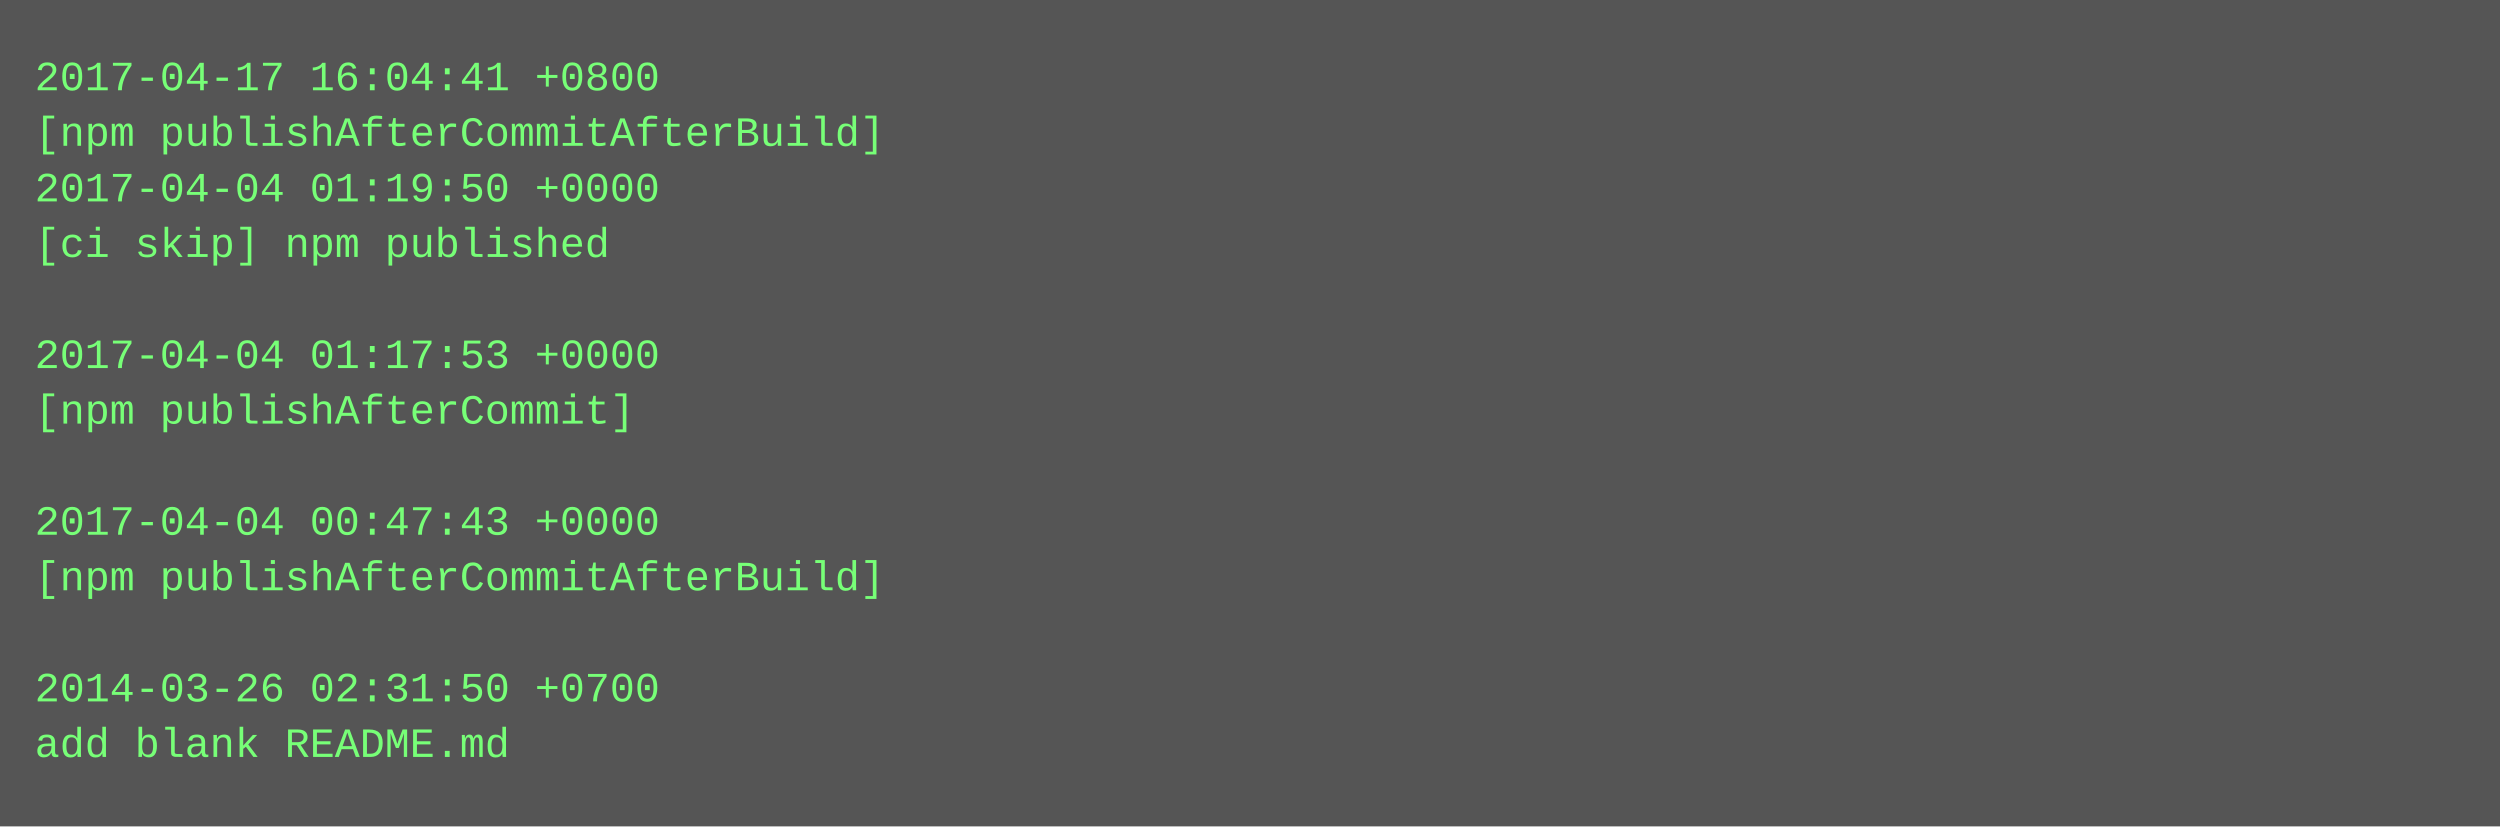
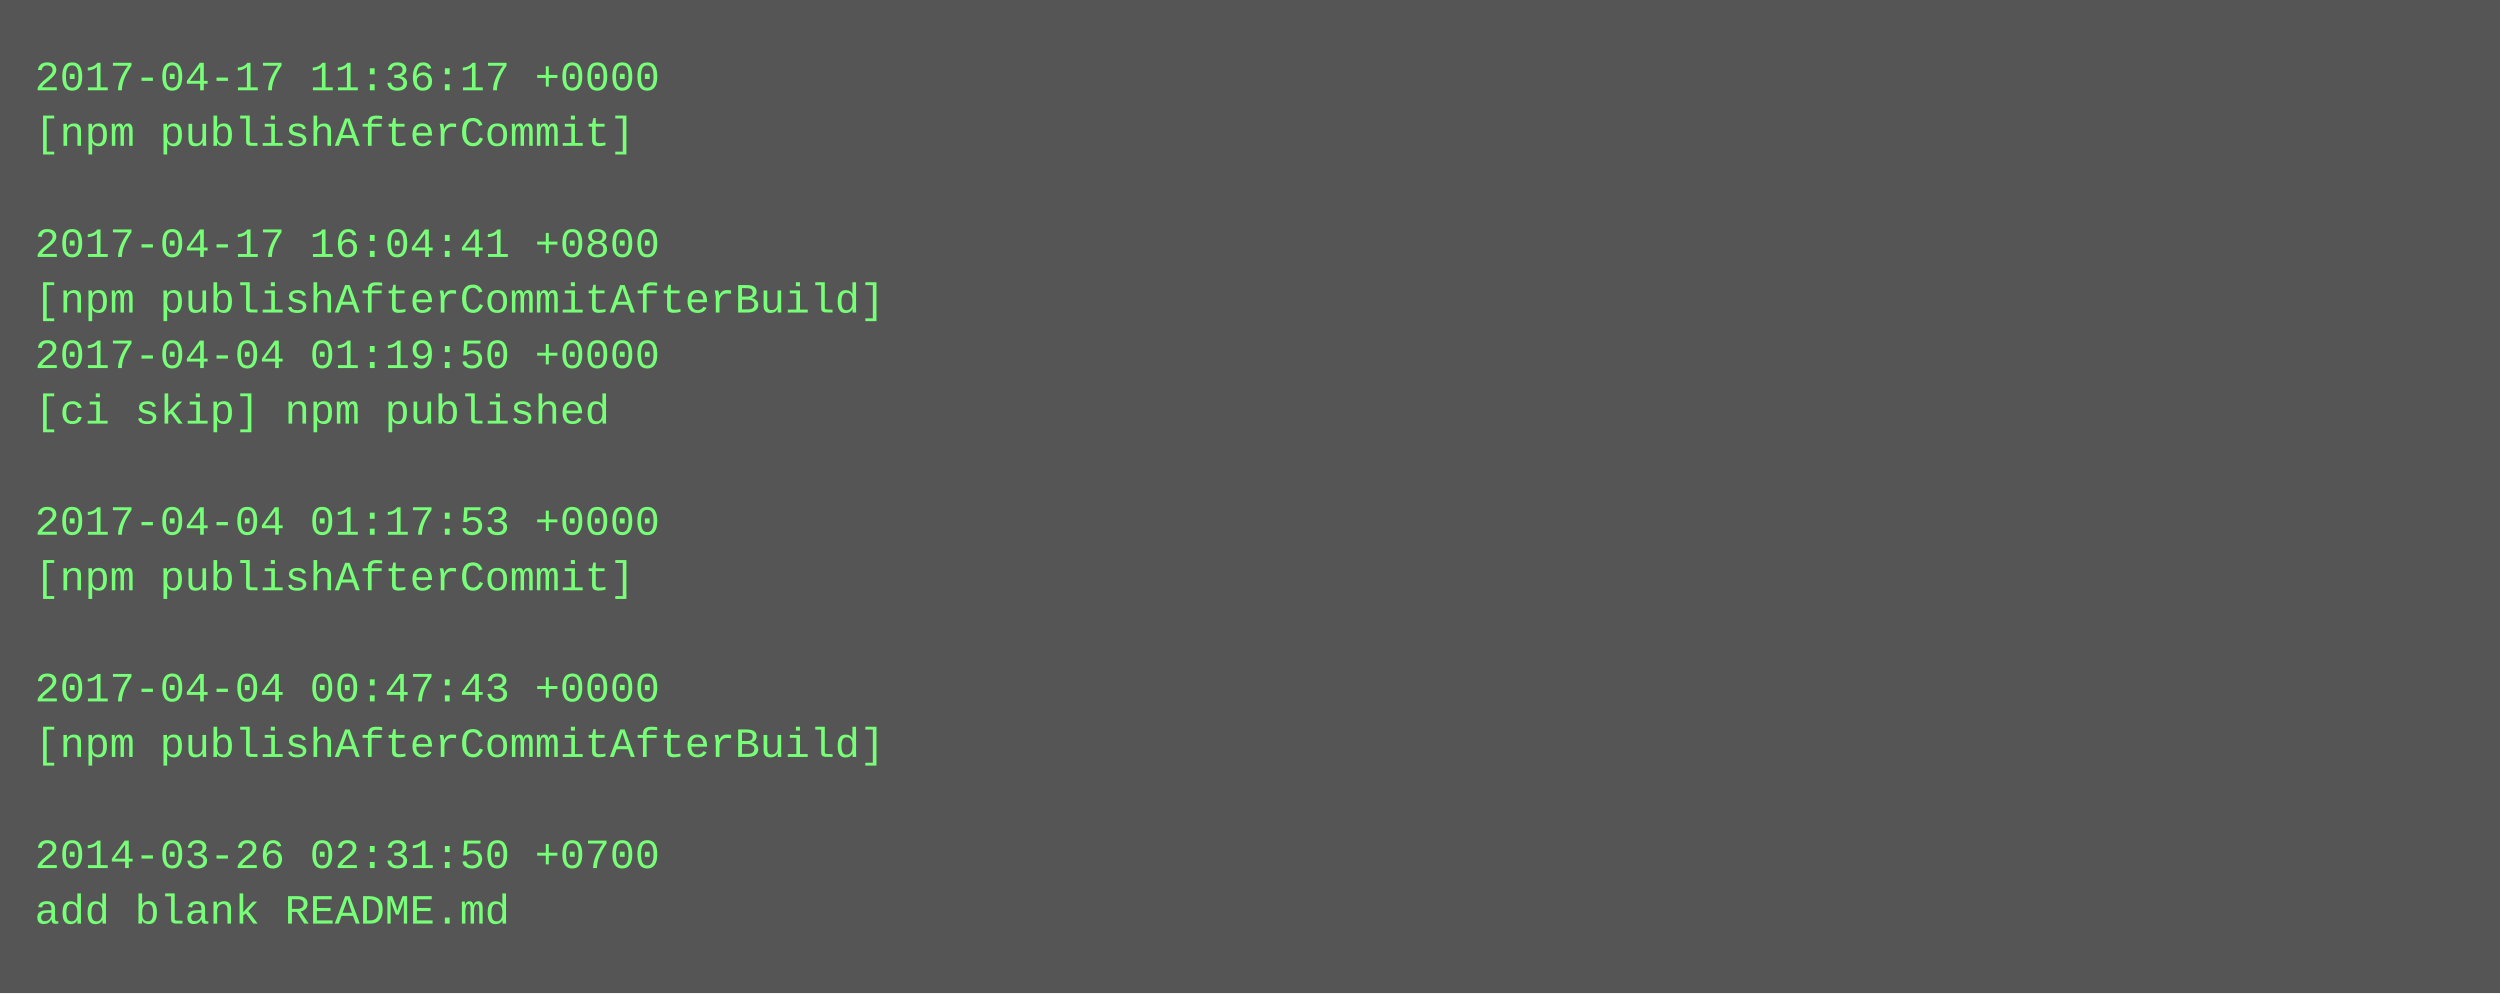
- <svg xmlns="http://www.w3.org/2000/svg" height="238" width="720">
-   <rect height="238" fill="#555" width="720" />
+ <svg xmlns="http://www.w3.org/2000/svg" height="286" width="720">
+   <rect height="286" fill="#555" width="720" />
  <text fill="#7f7" font-family="Courier New" font-size="12" xml:space="preserve">
-     <tspan x="10" y="26">2017-04-17 16:04:41 +0800</tspan>
-     <tspan x="10" y="42">[npm publishAfterCommitAfterBuild]</tspan>
-     <tspan x="10" y="58">2017-04-04 01:19:50 +0000</tspan>
-     <tspan x="10" y="74">[ci skip] npm published</tspan>
-     <tspan x="10" y="90" />
-     <tspan x="10" y="106">2017-04-04 01:17:53 +0000</tspan>
-     <tspan x="10" y="122">[npm publishAfterCommit]</tspan>
+     <tspan x="10" y="26">2017-04-17 11:36:17 +0000</tspan>
+     <tspan x="10" y="42">[npm publishAfterCommit]</tspan>
+     <tspan x="10" y="58" />
+     <tspan x="10" y="74">2017-04-17 16:04:41 +0800</tspan>
+     <tspan x="10" y="90">[npm publishAfterCommitAfterBuild]</tspan>
+     <tspan x="10" y="106">2017-04-04 01:19:50 +0000</tspan>
+     <tspan x="10" y="122">[ci skip] npm published</tspan>
    <tspan x="10" y="138" />
-     <tspan x="10" y="154">2017-04-04 00:47:43 +0000</tspan>
-     <tspan x="10" y="170">[npm publishAfterCommitAfterBuild]</tspan>
+     <tspan x="10" y="154">2017-04-04 01:17:53 +0000</tspan>
+     <tspan x="10" y="170">[npm publishAfterCommit]</tspan>
    <tspan x="10" y="186" />
-     <tspan x="10" y="202">2014-03-26 02:31:50 +0700</tspan>
-     <tspan x="10" y="218">add blank README.md</tspan>
+     <tspan x="10" y="202">2017-04-04 00:47:43 +0000</tspan>
+     <tspan x="10" y="218">[npm publishAfterCommitAfterBuild]</tspan>
+     <tspan x="10" y="234" />
+     <tspan x="10" y="250">2014-03-26 02:31:50 +0700</tspan>
+     <tspan x="10" y="266">add blank README.md</tspan>
  </text>
</svg>
